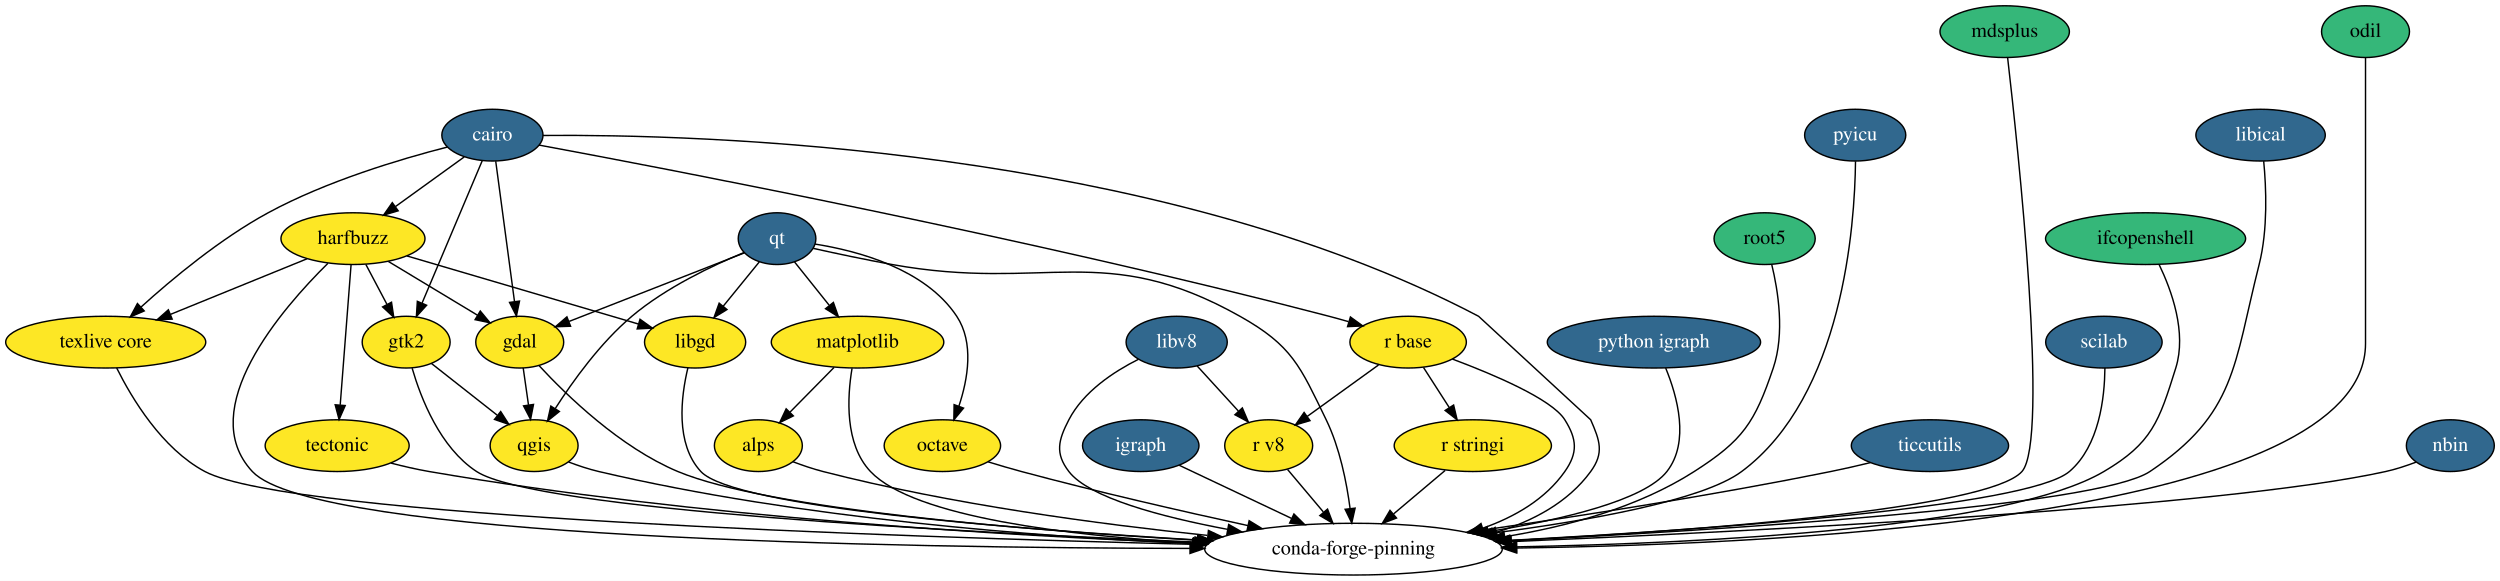
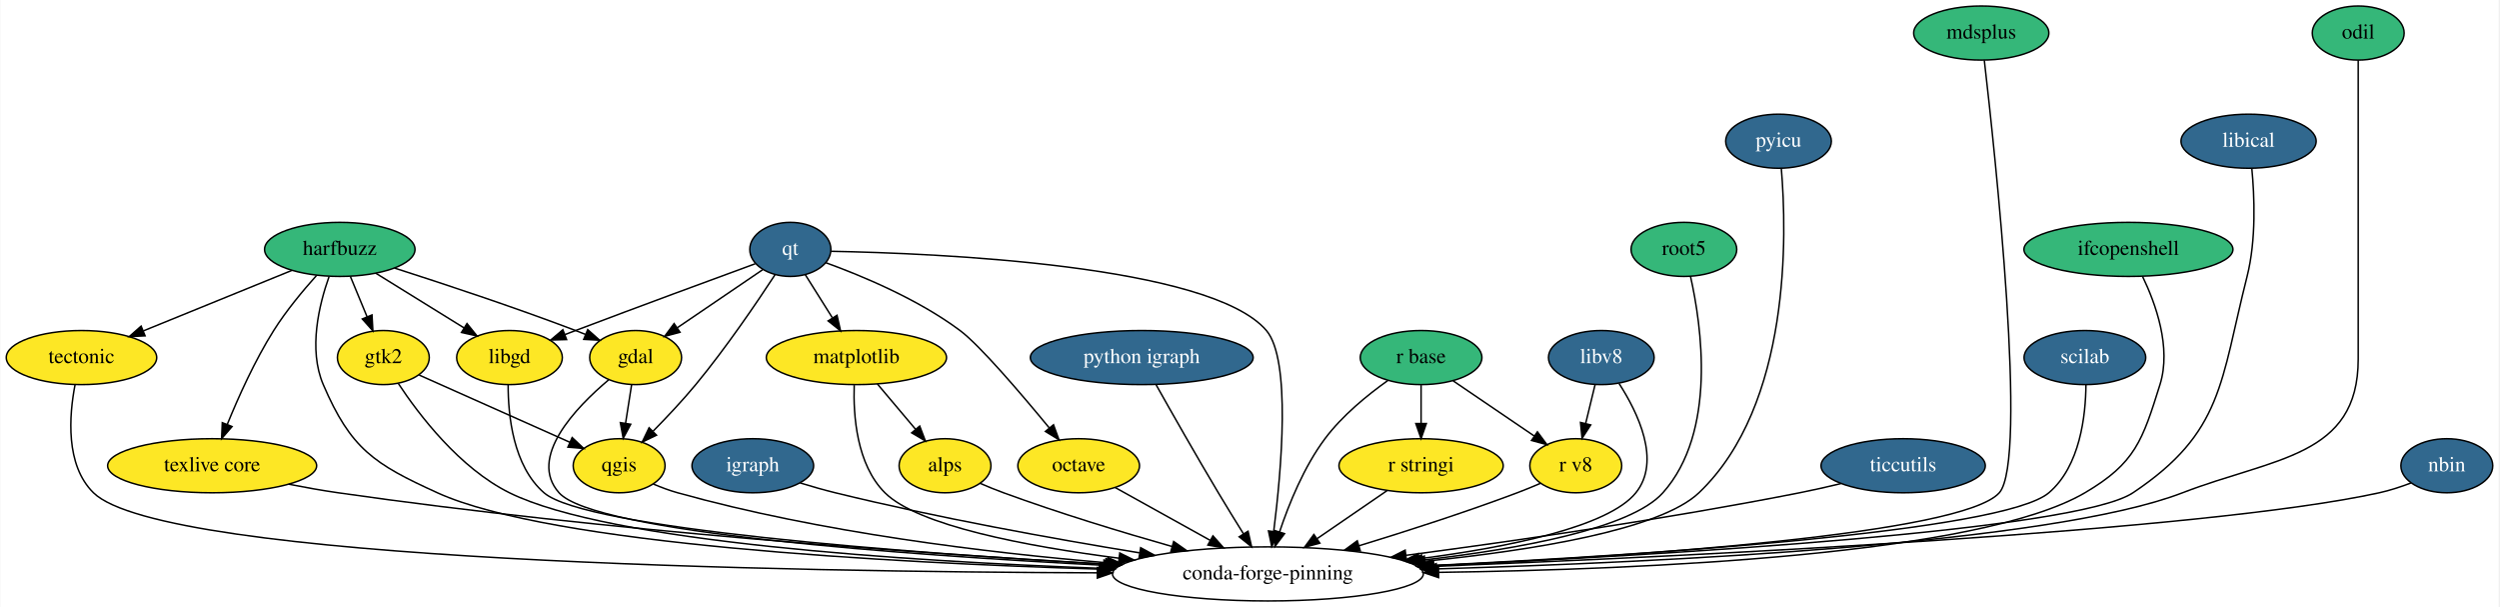
- <svg xmlns="http://www.w3.org/2000/svg" xmlns:xlink="http://www.w3.org/1999/xlink" width="1739pt" height="404pt" viewBox="0.00 0.00 1739.09 404.00">
+ <svg xmlns="http://www.w3.org/2000/svg" xmlns:xlink="http://www.w3.org/1999/xlink" width="1664pt" height="404pt" viewBox="0.00 0.00 1663.59 404.00">
  <g id="graph0" class="graph" transform="scale(1 1) rotate(0) translate(4 400)">
-     <polygon fill="white" stroke="transparent" points="-4,4 -4,-400 1735.09,-400 1735.09,4 -4,4" />
+     <polygon fill="white" stroke="transparent" points="-4,4 -4,-400 1659.59,-400 1659.59,4 -4,4" />
    <g id="node1" class="node">
      <g id="a_node1">
-         <a xlink:href="https://github.com/conda-forge/cairo-feedstock/pull/53" xlink:title="cairo">
-           <ellipse fill="#31688e" stroke="black" cx="338.54" cy="-306" rx="35.19" ry="18" />
-           <text text-anchor="middle" x="338.54" y="-302.3" font-family="Times,serif" font-size="14.00" fill="white">cairo</text>
+         <a xlink:href="https://github.com/conda-forge/gdal-feedstock" xlink:title="gdal">
+           <ellipse fill="#fde725" stroke="black" cx="419.05" cy="-162" rx="30.59" ry="18" />
+           <text text-anchor="middle" x="419.05" y="-158.3" font-family="Times,serif" font-size="14.00">gdal</text>
        </a>
      </g>
    </g>
    <g id="node2" class="node">
      <g id="a_node2">
-         <a xlink:href="https://github.com/conda-forge/gdal-feedstock" xlink:title="gdal">
-           <ellipse fill="#fde725" stroke="black" cx="357.54" cy="-162" rx="30.59" ry="18" />
-           <text text-anchor="middle" x="357.54" y="-158.3" font-family="Times,serif" font-size="14.00">gdal</text>
+         <a xlink:href="https://github.com/conda-forge/qgis-feedstock" xlink:title="qgis">
+           <ellipse fill="#fde725" stroke="black" cx="408.05" cy="-90" rx="30.59" ry="18" />
+           <text text-anchor="middle" x="408.05" y="-86.3" font-family="Times,serif" font-size="14.00">qgis</text>
        </a>
      </g>
    </g>
    <g id="edge1" class="edge">
-       <path fill="none" stroke="black" d="M340.84,-287.87C344.07,-263.67 350.02,-219.21 353.88,-190.39" />
-       <polygon fill="black" stroke="black" points="357.39,-190.57 355.24,-180.19 350.45,-189.64 357.39,-190.57" />
+       <path fill="none" stroke="black" d="M416.38,-144.05C415.17,-136.35 413.71,-127.03 412.35,-118.36" />
+       <polygon fill="black" stroke="black" points="415.77,-117.61 410.76,-108.28 408.86,-118.7 415.77,-117.61" />
    </g>
    <g id="node3" class="node">
-       <g id="a_node3">
-         <a xlink:href="https://github.com/conda-forge/harfbuzz-feedstock" xlink:title="harfbuzz">
-           <ellipse fill="#fde725" stroke="black" cx="241.54" cy="-234" rx="50.09" ry="18" />
-           <text text-anchor="middle" x="241.54" y="-230.3" font-family="Times,serif" font-size="14.00">harfbuzz</text>
-         </a>
-       </g>
+       <ellipse fill="none" stroke="black" cx="840.05" cy="-18" rx="103.5" ry="18" />
+       <text text-anchor="middle" x="840.05" y="-14.3" font-family="Times,serif" font-size="14.00">conda-forge-pinning</text>
    </g>
    <g id="edge2" class="edge">
-       <path fill="none" stroke="black" d="M318.91,-290.83C305.18,-280.92 286.59,-267.51 271.08,-256.31" />
-       <polygon fill="black" stroke="black" points="272.98,-253.37 262.83,-250.36 268.89,-259.05 272.98,-253.37" />
+       <path fill="none" stroke="black" d="M401.1,-147.2C379.09,-128.67 347.16,-95.37 368.05,-72 391.8,-45.43 598.7,-30.58 730.57,-23.73" />
+       <polygon fill="black" stroke="black" points="730.91,-27.22 740.72,-23.21 730.56,-20.23 730.91,-27.22" />
+     </g>
+     <g id="edge3" class="edge">
+       <path fill="none" stroke="black" d="M430.76,-77.85C436.01,-75.62 441.64,-73.51 447.05,-72 541.79,-45.52 653.2,-32.09 733.16,-25.39" />
+       <polygon fill="black" stroke="black" points="733.56,-28.87 743.25,-24.56 733,-21.89 733.56,-28.87" />
    </g>
    <g id="node4" class="node">
      <g id="a_node4">
-         <a xlink:href="https://github.com/conda-forge/r-base-feedstock" xlink:title="r base">
-           <ellipse fill="#fde725" stroke="black" cx="975.54" cy="-162" rx="40.5" ry="18" />
-           <text text-anchor="middle" x="975.54" y="-158.3" font-family="Times,serif" font-size="14.00">r base</text>
-         </a>
-       </g>
-     </g>
-     <g id="edge3" class="edge">
-       <path fill="none" stroke="black" d="M370.96,-299.08C459.57,-282.67 713.07,-234.23 920.54,-180 924.96,-178.85 929.55,-177.56 934.11,-176.23" />
-       <polygon fill="black" stroke="black" points="935.4,-179.5 943.98,-173.28 933.4,-172.79 935.4,-179.5" />
+         <a xlink:href="https://github.com/conda-forge/harfbuzz-feedstock" xlink:title="harfbuzz">
+           <ellipse fill="#35b779" stroke="black" cx="222.05" cy="-234" rx="50.09" ry="18" />
+           <text text-anchor="middle" x="222.05" y="-230.3" font-family="Times,serif" font-size="14.00">harfbuzz</text>
+         </a>
+       </g>
+     </g>
+     <g id="edge4" class="edge">
+       <path fill="none" stroke="black" d="M258.49,-221.57C290.49,-211.32 338.18,-195.56 379.05,-180 381.25,-179.16 383.51,-178.28 385.78,-177.36" />
+       <polygon fill="black" stroke="black" points="387.14,-180.59 395.05,-173.55 384.47,-174.12 387.14,-180.59" />
+     </g>
+     <g id="edge5" class="edge">
+       <path fill="none" stroke="black" d="M214.9,-215.87C208.31,-197.38 200.96,-167.46 211.05,-144 229.43,-101.26 244.69,-91.27 287.05,-72 363,-37.44 588.95,-25.39 727.4,-21.2" />
+       <polygon fill="black" stroke="black" points="727.74,-24.7 737.63,-20.9 727.53,-17.7 727.74,-24.7" />
    </g>
    <g id="node5" class="node">
      <g id="a_node5">
-         <a xlink:href="https://github.com/conda-forge/texlive-core-feedstock" xlink:title="texlive core">
-           <ellipse fill="#fde725" stroke="black" cx="69.54" cy="-162" rx="69.59" ry="18" />
-           <text text-anchor="middle" x="69.54" y="-158.3" font-family="Times,serif" font-size="14.00">texlive core</text>
-         </a>
-       </g>
-     </g>
-     <g id="edge4" class="edge">
-       <path fill="none" stroke="black" d="M307.06,-297.68C274.6,-289.36 223.14,-274.04 182.54,-252 149.31,-233.96 115.86,-206.13 94.08,-186.4" />
-       <polygon fill="black" stroke="black" points="96.33,-183.72 86.6,-179.53 91.6,-188.87 96.33,-183.72" />
+         <a xlink:href="https://github.com/conda-forge/libgd-feedstock" xlink:title="libgd">
+           <ellipse fill="#fde725" stroke="black" cx="335.05" cy="-162" rx="35.19" ry="18" />
+           <text text-anchor="middle" x="335.05" y="-158.3" font-family="Times,serif" font-size="14.00">libgd</text>
+         </a>
+       </g>
+     </g>
+     <g id="edge6" class="edge">
+       <path fill="none" stroke="black" d="M246.01,-218.15C263.16,-207.53 286.37,-193.15 304.8,-181.74" />
+       <polygon fill="black" stroke="black" points="306.75,-184.65 313.41,-176.4 303.06,-178.69 306.75,-184.65" />
    </g>
    <g id="node6" class="node">
      <g id="a_node6">
-         <a xlink:href="https://github.com/conda-forge/gtk2-feedstock" xlink:title="gtk2">
-           <ellipse fill="#fde725" stroke="black" cx="278.54" cy="-162" rx="30.59" ry="18" />
-           <text text-anchor="middle" x="278.54" y="-158.3" font-family="Times,serif" font-size="14.00">gtk2</text>
-         </a>
-       </g>
-     </g>
-     <g id="edge5" class="edge">
-       <path fill="none" stroke="black" d="M331.43,-288.15C321.1,-263.71 301.86,-218.17 289.65,-189.29" />
-       <polygon fill="black" stroke="black" points="292.77,-187.67 285.65,-179.82 286.32,-190.4 292.77,-187.67" />
+         <a xlink:href="https://github.com/conda-forge/tectonic-feedstock" xlink:title="tectonic">
+           <ellipse fill="#fde725" stroke="black" cx="50.05" cy="-162" rx="50.09" ry="18" />
+           <text text-anchor="middle" x="50.05" y="-158.3" font-family="Times,serif" font-size="14.00">tectonic</text>
+         </a>
+       </g>
+     </g>
+     <g id="edge7" class="edge">
+       <path fill="none" stroke="black" d="M190.1,-220C162.22,-208.65 121.6,-192.12 91.28,-179.78" />
+       <polygon fill="black" stroke="black" points="92.4,-176.46 81.82,-175.93 89.77,-182.94 92.4,-176.46" />
    </g>
    <g id="node7" class="node">
-       <ellipse fill="none" stroke="black" cx="937.54" cy="-18" rx="103.5" ry="18" />
-       <text text-anchor="middle" x="937.54" y="-14.3" font-family="Times,serif" font-size="14.00">conda-forge-pinning</text>
-     </g>
-     <g id="edge6" class="edge">
-       <path fill="none" stroke="black" d="M373.72,-305.78C479.02,-306.68 798.41,-298.79 1024.54,-180 1024.54,-180 1102.54,-108 1102.54,-108 1108.96,-93.34 1111.97,-84.93 1102.54,-72 1086.9,-50.55 1062.45,-37.59 1037.11,-29.82" />
-       <polygon fill="black" stroke="black" points="1037.94,-26.42 1027.37,-27.08 1036.05,-33.15 1037.94,-26.42" />
-     </g>
-     <g id="edge7" class="edge">
-       <path fill="none" stroke="black" d="M371.05,-145.6C390.2,-124.9 427.43,-88.78 467.54,-72 530.66,-45.59 710.76,-31.11 828.8,-24.21" />
-       <polygon fill="black" stroke="black" points="829.18,-27.7 838.96,-23.63 828.77,-20.71 829.18,-27.7" />
+       <g id="a_node7">
+         <a xlink:href="https://github.com/conda-forge/texlive-core-feedstock" xlink:title="texlive core">
+           <ellipse fill="#fde725" stroke="black" cx="137.05" cy="-90" rx="69.59" ry="18" />
+           <text text-anchor="middle" x="137.05" y="-86.3" font-family="Times,serif" font-size="14.00">texlive core</text>
+         </a>
+       </g>
+     </g>
+     <g id="edge8" class="edge">
+       <path fill="none" stroke="black" d="M206.58,-216.68C197.55,-206.61 186.33,-193.15 178.05,-180 165.5,-160.08 154.53,-135.7 147.11,-117.49" />
+       <polygon fill="black" stroke="black" points="150.31,-116.07 143.36,-108.08 143.81,-118.66 150.31,-116.07" />
    </g>
    <g id="node8" class="node">
      <g id="a_node8">
-         <a xlink:href="https://github.com/conda-forge/qgis-feedstock" xlink:title="qgis">
-           <ellipse fill="#fde725" stroke="black" cx="367.54" cy="-90" rx="30.59" ry="18" />
-           <text text-anchor="middle" x="367.54" y="-86.3" font-family="Times,serif" font-size="14.00">qgis</text>
-         </a>
-       </g>
-     </g>
-     <g id="edge8" class="edge">
-       <path fill="none" stroke="black" d="M359.96,-144.05C361.07,-136.35 362.4,-127.03 363.63,-118.36" />
-       <polygon fill="black" stroke="black" points="367.13,-118.67 365.08,-108.28 360.2,-117.68 367.13,-118.67" />
+         <a xlink:href="https://github.com/conda-forge/gtk2-feedstock" xlink:title="gtk2">
+           <ellipse fill="#fde725" stroke="black" cx="251.05" cy="-162" rx="30.59" ry="18" />
+           <text text-anchor="middle" x="251.05" y="-158.3" font-family="Times,serif" font-size="14.00">gtk2</text>
+         </a>
+       </g>
    </g>
    <g id="edge9" class="edge">
-       <path fill="none" stroke="black" d="M266.14,-218.15C284.29,-207.21 309.04,-192.27 328.22,-180.7" />
-       <polygon fill="black" stroke="black" points="330.1,-183.65 336.86,-175.48 326.49,-177.65 330.1,-183.65" />
+       <path fill="none" stroke="black" d="M229.07,-216.05C232.41,-207.97 236.5,-198.12 240.23,-189.11" />
+       <polygon fill="black" stroke="black" points="243.5,-190.37 244.09,-179.79 237.03,-187.69 243.5,-190.37" />
    </g>
    <g id="edge10" class="edge">
-       <path fill="none" stroke="black" d="M209.6,-220C182.86,-209.12 144.4,-193.46 114.54,-181.31" />
-       <polygon fill="black" stroke="black" points="115.76,-178.03 105.18,-177.5 113.12,-184.51 115.76,-178.03" />
+       <path fill="none" stroke="black" d="M334.15,-143.99C334.08,-123.57 337.42,-89.87 358.05,-72 385.72,-48.03 598.37,-32.16 731.81,-24.46" />
+       <polygon fill="black" stroke="black" points="732.29,-27.93 742.08,-23.87 731.89,-20.94 732.29,-27.93" />
    </g>
    <g id="edge11" class="edge">
-       <path fill="none" stroke="black" d="M250.5,-216.05C254.88,-207.77 260.25,-197.62 265.11,-188.42" />
-       <polygon fill="black" stroke="black" points="268.35,-189.78 269.92,-179.31 262.16,-186.51 268.35,-189.78" />
+       <path fill="none" stroke="black" d="M45.76,-143.86C41.85,-123.64 39.19,-90.44 58.05,-72 104.71,-26.35 520.77,-19.36 726.25,-18.72" />
+       <polygon fill="black" stroke="black" points="726.48,-22.22 736.47,-18.69 726.46,-15.22 726.48,-22.22" />
    </g>
    <g id="edge12" class="edge">
-       <path fill="none" stroke="black" d="M224.12,-216.85C192.2,-185.4 131.2,-115.23 171.54,-72 215.03,-25.4 621.15,-18.85 823.73,-18.51" />
-       <polygon fill="black" stroke="black" points="823.82,-22.01 833.82,-18.5 823.81,-15.01 823.82,-22.01" />
+       <path fill="none" stroke="black" d="M187.97,-77.72C198.84,-75.59 210.29,-73.54 221.05,-72 399.14,-46.44 607.96,-31.69 731.85,-24.51" />
+       <polygon fill="black" stroke="black" points="732.31,-27.99 742.09,-23.92 731.91,-21 732.31,-27.99" />
+     </g>
+     <g id="edge13" class="edge">
+       <path fill="none" stroke="black" d="M274.89,-150.37C301.67,-138.43 345.3,-118.97 375.28,-105.61" />
+       <polygon fill="black" stroke="black" points="376.78,-108.77 384.49,-101.5 373.93,-102.38 376.78,-108.77" />
+     </g>
+     <g id="edge14" class="edge">
+       <path fill="none" stroke="black" d="M260.94,-144.86C274.7,-124.02 301.72,-88.49 335.05,-72 401.83,-38.96 600.62,-26.44 727.95,-21.75" />
+       <polygon fill="black" stroke="black" points="728.27,-25.25 738.14,-21.39 728.02,-18.25 728.27,-25.25" />
    </g>
    <g id="node9" class="node">
      <g id="a_node9">
-         <a xlink:href="https://github.com/conda-forge/libgd-feedstock" xlink:title="libgd">
-           <ellipse fill="#fde725" stroke="black" cx="479.54" cy="-162" rx="35.19" ry="18" />
-           <text text-anchor="middle" x="479.54" y="-158.3" font-family="Times,serif" font-size="14.00">libgd</text>
-         </a>
-       </g>
-     </g>
-     <g id="edge13" class="edge">
-       <path fill="none" stroke="black" d="M278.99,-221.99C322.93,-209.06 395.44,-187.74 440.18,-174.58" />
-       <polygon fill="black" stroke="black" points="441.23,-177.92 449.83,-171.74 439.25,-171.2 441.23,-177.92" />
+         <a xlink:href="https://github.com/conda-forge/igraph-feedstock/pull/18" xlink:title="igraph">
+           <ellipse fill="#31688e" stroke="black" cx="497.05" cy="-90" rx="40.5" ry="18" />
+           <text text-anchor="middle" x="497.05" y="-86.3" font-family="Times,serif" font-size="14.00" fill="white">igraph</text>
+         </a>
+       </g>
+     </g>
+     <g id="edge15" class="edge">
+       <path fill="none" stroke="black" d="M528.57,-78.56C536.21,-76.22 544.38,-73.88 552.05,-72 619.46,-55.44 696.9,-41.47 754.49,-32.03" />
+       <polygon fill="black" stroke="black" points="755.33,-35.44 764.64,-30.38 754.21,-28.53 755.33,-35.44" />
    </g>
    <g id="node10" class="node">
      <g id="a_node10">
-         <a xlink:href="https://github.com/conda-forge/tectonic-feedstock" xlink:title="tectonic">
-           <ellipse fill="#fde725" stroke="black" cx="230.54" cy="-90" rx="50.09" ry="18" />
-           <text text-anchor="middle" x="230.54" y="-86.3" font-family="Times,serif" font-size="14.00">tectonic</text>
-         </a>
-       </g>
-     </g>
-     <g id="edge14" class="edge">
-       <path fill="none" stroke="black" d="M240.22,-215.87C238.34,-191.67 234.9,-147.21 232.67,-118.39" />
-       <polygon fill="black" stroke="black" points="236.14,-117.89 231.88,-108.19 229.16,-118.43 236.14,-117.89" />
-     </g>
-     <g id="edge15" class="edge">
-       <path fill="none" stroke="black" d="M1006.27,-150.25C1035.27,-139.41 1075.61,-122.27 1084.54,-108 1093.03,-94.44 1093.74,-85.09 1084.54,-72 1070.97,-52.67 1049.62,-40.36 1027.36,-32.53" />
-       <polygon fill="black" stroke="black" points="1028.38,-29.18 1017.79,-29.44 1026.23,-35.84 1028.38,-29.18" />
+         <a xlink:href="https://github.com/conda-forge/matplotlib-feedstock" xlink:title="matplotlib">
+           <ellipse fill="#fde725" stroke="black" cx="566.05" cy="-162" rx="60" ry="18" />
+           <text text-anchor="middle" x="566.05" y="-158.3" font-family="Times,serif" font-size="14.00">matplotlib</text>
+         </a>
+       </g>
+     </g>
+     <g id="edge16" class="edge">
+       <path fill="none" stroke="black" d="M564.58,-143.67C563.9,-123.58 566.11,-90.83 585.05,-72 607.06,-50.1 678.86,-36.44 740.68,-28.49" />
+       <polygon fill="black" stroke="black" points="741.42,-31.92 750.91,-27.21 740.55,-24.98 741.42,-31.92" />
    </g>
    <g id="node11" class="node">
      <g id="a_node11">
-         <a xlink:href="https://github.com/conda-forge/r-stringi-feedstock" xlink:title="r stringi">
-           <ellipse fill="#fde725" stroke="black" cx="1020.54" cy="-90" rx="54.69" ry="18" />
-           <text text-anchor="middle" x="1020.54" y="-86.3" font-family="Times,serif" font-size="14.00">r stringi</text>
-         </a>
-       </g>
-     </g>
-     <g id="edge16" class="edge">
-       <path fill="none" stroke="black" d="M986.21,-144.41C991.57,-136.08 998.17,-125.8 1004.16,-116.49" />
-       <polygon fill="black" stroke="black" points="1007.18,-118.26 1009.64,-107.96 1001.29,-114.48 1007.18,-118.26" />
+         <a xlink:href="https://github.com/conda-forge/alps-feedstock" xlink:title="alps">
+           <ellipse fill="#fde725" stroke="black" cx="625.05" cy="-90" rx="30.59" ry="18" />
+           <text text-anchor="middle" x="625.05" y="-86.3" font-family="Times,serif" font-size="14.00">alps</text>
+         </a>
+       </g>
+     </g>
+     <g id="edge17" class="edge">
+       <path fill="none" stroke="black" d="M580.03,-144.41C587.59,-135.44 597.05,-124.21 605.35,-114.37" />
+       <polygon fill="black" stroke="black" points="608.2,-116.41 611.97,-106.51 602.85,-111.9 608.2,-116.41" />
+     </g>
+     <g id="edge18" class="edge">
+       <path fill="none" stroke="black" d="M648.37,-78.3C653.49,-76.1 658.91,-73.88 664.05,-72 700.72,-58.54 742.56,-45.83 776.25,-36.24" />
+       <polygon fill="black" stroke="black" points="777.3,-39.58 785.97,-33.49 775.4,-32.84 777.3,-39.58" />
    </g>
    <g id="node12" class="node">
      <g id="a_node12">
-         <a xlink:href="https://github.com/conda-forge/r-v8-feedstock" xlink:title="r v8">
-           <ellipse fill="#fde725" stroke="black" cx="878.54" cy="-90" rx="30.59" ry="18" />
-           <text text-anchor="middle" x="878.54" y="-86.3" font-family="Times,serif" font-size="14.00">r v8</text>
-         </a>
-       </g>
-     </g>
-     <g id="edge17" class="edge">
-       <path fill="none" stroke="black" d="M954.97,-146.15C940.52,-135.73 921.05,-121.67 905.38,-110.36" />
-       <polygon fill="black" stroke="black" points="907.27,-107.42 897.12,-104.4 903.18,-113.09 907.27,-107.42" />
-     </g>
-     <g id="edge18" class="edge">
-       <path fill="none" stroke="black" d="M77.18,-144.01C87.67,-122.94 108.68,-87.88 138.54,-72 197.61,-40.59 619.63,-26.45 825.36,-21.37" />
-       <polygon fill="black" stroke="black" points="825.67,-24.86 835.59,-21.12 825.5,-17.86 825.67,-24.86" />
+         <a xlink:href="https://github.com/conda-forge/octave-feedstock" xlink:title="octave">
+           <ellipse fill="#fde725" stroke="black" cx="714.05" cy="-90" rx="40.5" ry="18" />
+           <text text-anchor="middle" x="714.05" y="-86.3" font-family="Times,serif" font-size="14.00">octave</text>
+         </a>
+       </g>
    </g>
    <g id="edge19" class="edge">
-       <path fill="none" stroke="black" d="M282.7,-143.89C288.74,-123.04 302.12,-88.55 327.54,-72 368.31,-45.46 662.64,-29.78 827.08,-22.99" />
-       <polygon fill="black" stroke="black" points="827.39,-26.48 837.24,-22.58 827.11,-19.49 827.39,-26.48" />
-     </g>
-     <g id="edge20" class="edge">
-       <path fill="none" stroke="black" d="M296.13,-147.17C309.17,-136.91 327.16,-122.77 341.81,-111.24" />
-       <polygon fill="black" stroke="black" points="344.3,-113.73 350,-104.8 339.97,-108.23 344.3,-113.73" />
-     </g>
-     <g id="edge21" class="edge">
-       <path fill="none" stroke="black" d="M391.47,-78.64C398.18,-76.1 405.55,-73.64 412.54,-72 552.5,-39.1 718.16,-26.62 825.41,-21.89" />
-       <polygon fill="black" stroke="black" points="825.77,-25.37 835.61,-21.45 825.47,-18.38 825.77,-25.37" />
-     </g>
-     <g id="edge22" class="edge">
-       <path fill="none" stroke="black" d="M474.53,-144.13C469.74,-124.18 465.63,-91.24 483.54,-72 506.73,-47.1 702.56,-31.78 829.34,-24.37" />
-       <polygon fill="black" stroke="black" points="829.7,-27.86 839.49,-23.79 829.3,-20.87 829.7,-27.86" />
-     </g>
-     <g id="edge23" class="edge">
-       <path fill="none" stroke="black" d="M267.86,-77.9C276.55,-75.64 285.82,-73.51 294.54,-72 479.25,-40.12 697.24,-27.27 826.06,-22.19" />
-       <polygon fill="black" stroke="black" points="826.47,-25.68 836.33,-21.8 826.2,-18.69 826.47,-25.68" />
-     </g>
-     <g id="edge36" class="edge">
-       <path fill="none" stroke="black" d="M1001.29,-72.76C990.63,-63.77 977.19,-52.44 965.4,-42.49" />
-       <polygon fill="black" stroke="black" points="967.46,-39.65 957.56,-35.88 962.94,-45 967.46,-39.65" />
-     </g>
-     <g id="edge37" class="edge">
-       <path fill="none" stroke="black" d="M891.64,-73.46C898.96,-64.78 908.25,-53.75 916.56,-43.89" />
-       <polygon fill="black" stroke="black" points="919.48,-45.86 923.25,-35.96 914.13,-41.35 919.48,-45.86" />
+       <path fill="none" stroke="black" d="M738.34,-75.5C756.28,-65.54 781.06,-51.77 801.67,-40.32" />
+       <polygon fill="black" stroke="black" points="803.46,-43.33 810.5,-35.41 800.06,-37.21 803.46,-43.33" />
    </g>
    <g id="node13" class="node">
      <g id="a_node13">
-         <a xlink:href="https://github.com/conda-forge/igraph-feedstock/pull/18" xlink:title="igraph">
-           <ellipse fill="#31688e" stroke="black" cx="789.54" cy="-90" rx="40.5" ry="18" />
-           <text text-anchor="middle" x="789.54" y="-86.3" font-family="Times,serif" font-size="14.00" fill="white">igraph</text>
-         </a>
-       </g>
-     </g>
-     <g id="edge24" class="edge">
-       <path fill="none" stroke="black" d="M816.35,-76.32C838.06,-66.05 869.08,-51.38 894.31,-39.45" />
-       <polygon fill="black" stroke="black" points="896.11,-42.47 903.66,-35.03 893.12,-36.14 896.11,-42.47" />
+         <a xlink:href="https://github.com/conda-forge/python-igraph-feedstock/pull/31" xlink:title="python igraph">
+           <ellipse fill="#31688e" stroke="black" cx="756.05" cy="-162" rx="74.19" ry="18" />
+           <text text-anchor="middle" x="756.05" y="-158.3" font-family="Times,serif" font-size="14.00" fill="white">python igraph</text>
+         </a>
+       </g>
+     </g>
+     <g id="edge20" class="edge">
+       <path fill="none" stroke="black" d="M765.64,-143.83C775.75,-125.83 792.25,-96.76 807.05,-72 812.41,-63.02 818.42,-53.28 823.82,-44.63" />
+       <polygon fill="black" stroke="black" points="826.83,-46.42 829.19,-36.09 820.91,-42.7 826.83,-46.42" />
    </g>
    <g id="node14" class="node">
      <g id="a_node14">
-         <a xlink:href="https://github.com/conda-forge/matplotlib-feedstock" xlink:title="matplotlib">
-           <ellipse fill="#fde725" stroke="black" cx="592.54" cy="-162" rx="60" ry="18" />
-           <text text-anchor="middle" x="592.54" y="-158.3" font-family="Times,serif" font-size="14.00">matplotlib</text>
-         </a>
-       </g>
+         <a xlink:href="https://github.com/conda-forge/qt-feedstock/pull/155" xlink:title="qt">
+           <ellipse fill="#31688e" stroke="black" cx="522.05" cy="-234" rx="27" ry="18" />
+           <text text-anchor="middle" x="522.05" y="-230.3" font-family="Times,serif" font-size="14.00" fill="white">qt</text>
+         </a>
+       </g>
+     </g>
+     <g id="edge21" class="edge">
+       <path fill="none" stroke="black" d="M503.63,-220.49C487.82,-209.74 464.79,-194.09 446.75,-181.83" />
+       <polygon fill="black" stroke="black" points="448.59,-178.85 438.35,-176.12 444.65,-184.63 448.59,-178.85" />
+     </g>
+     <g id="edge22" class="edge">
+       <path fill="none" stroke="black" d="M511.8,-217.04C499.87,-198.81 479.2,-168.36 459.05,-144 450.27,-133.39 439.84,-122.32 430.71,-113.05" />
+       <polygon fill="black" stroke="black" points="432.95,-110.34 423.4,-105.75 428,-115.29 432.95,-110.34" />
+     </g>
+     <g id="edge23" class="edge">
+       <path fill="none" stroke="black" d="M549.08,-232.74C618.78,-231.43 801.73,-223.8 839.05,-180 855.6,-160.57 849.04,-86.89 843.92,-46.28" />
+       <polygon fill="black" stroke="black" points="847.38,-45.7 842.6,-36.24 840.44,-46.61 847.38,-45.7" />
+     </g>
+     <g id="edge24" class="edge">
+       <path fill="none" stroke="black" d="M498.73,-224.47C470.39,-214.08 421.14,-195.93 379.05,-180 376.7,-179.11 374.29,-178.19 371.85,-177.26" />
+       <polygon fill="black" stroke="black" points="373.07,-173.98 362.48,-173.67 370.57,-180.52 373.07,-173.98" />
    </g>
    <g id="edge25" class="edge">
-       <path fill="none" stroke="black" d="M588.71,-143.76C585.36,-123.75 583.51,-91.07 601.54,-72 631.75,-40.07 740.43,-27.35 826.11,-22.3" />
-       <polygon fill="black" stroke="black" points="826.39,-25.79 836.18,-21.74 826,-18.8 826.39,-25.79" />
+       <path fill="none" stroke="black" d="M532.03,-217.12C537.33,-208.68 543.98,-198.1 549.99,-188.55" />
+       <polygon fill="black" stroke="black" points="553.13,-190.13 555.49,-179.8 547.2,-186.4 553.13,-190.13" />
+     </g>
+     <g id="edge26" class="edge">
+       <path fill="none" stroke="black" d="M545.63,-225.15C569.61,-216.46 607.1,-200.88 635.05,-180 648.24,-170.14 675.64,-138.05 694.43,-115.23" />
+       <polygon fill="black" stroke="black" points="697.29,-117.26 700.92,-107.31 691.88,-112.83 697.29,-117.26" />
    </g>
    <g id="node15" class="node">
      <g id="a_node15">
-         <a xlink:href="https://github.com/conda-forge/alps-feedstock" xlink:title="alps">
-           <ellipse fill="#fde725" stroke="black" cx="523.54" cy="-90" rx="30.59" ry="18" />
-           <text text-anchor="middle" x="523.54" y="-86.3" font-family="Times,serif" font-size="14.00">alps</text>
-         </a>
-       </g>
-     </g>
-     <g id="edge26" class="edge">
-       <path fill="none" stroke="black" d="M576.19,-144.41C567.05,-135.13 555.52,-123.44 545.59,-113.36" />
-       <polygon fill="black" stroke="black" points="547.88,-110.7 538.37,-106.04 542.89,-115.62 547.88,-110.7" />
+         <a xlink:href="https://github.com/conda-forge/r-base-feedstock" xlink:title="r base">
+           <ellipse fill="#35b779" stroke="black" cx="942.05" cy="-162" rx="40.5" ry="18" />
+           <text text-anchor="middle" x="942.05" y="-158.3" font-family="Times,serif" font-size="14.00">r base</text>
+         </a>
+       </g>
    </g>
    <g id="edge27" class="edge">
-       <path fill="none" stroke="black" d="M547.52,-78.84C554.23,-76.3 561.59,-73.79 568.54,-72 657.44,-49.12 761.09,-35.32 835.87,-27.57" />
-       <polygon fill="black" stroke="black" points="836.63,-31.01 846.23,-26.51 835.92,-24.05 836.63,-31.01" />
+       <path fill="none" stroke="black" d="M919.87,-146.7C906.35,-137.08 889.52,-123.37 878.05,-108 864.05,-89.26 854.04,-64.58 847.82,-45.96" />
+       <polygon fill="black" stroke="black" points="851.12,-44.79 844.75,-36.32 844.45,-46.91 851.12,-44.79" />
    </g>
    <g id="node16" class="node">
      <g id="a_node16">
-         <a xlink:href="https://github.com/conda-forge/octave-feedstock" xlink:title="octave">
-           <ellipse fill="#fde725" stroke="black" cx="651.54" cy="-90" rx="40.5" ry="18" />
-           <text text-anchor="middle" x="651.54" y="-86.3" font-family="Times,serif" font-size="14.00">octave</text>
+         <a xlink:href="https://github.com/conda-forge/r-stringi-feedstock" xlink:title="r stringi">
+           <ellipse fill="#fde725" stroke="black" cx="942.05" cy="-90" rx="54.69" ry="18" />
+           <text text-anchor="middle" x="942.05" y="-86.3" font-family="Times,serif" font-size="14.00">r stringi</text>
        </a>
      </g>
    </g>
    <g id="edge28" class="edge">
-       <path fill="none" stroke="black" d="M683.42,-78.71C690.97,-76.39 699.02,-74.02 706.54,-72 758.93,-57.92 818.61,-44.28 864.19,-34.37" />
-       <polygon fill="black" stroke="black" points="864.96,-37.79 873.99,-32.25 863.48,-30.95 864.96,-37.79" />
+       <path fill="none" stroke="black" d="M942.05,-143.7C942.05,-135.98 942.05,-126.71 942.05,-118.11" />
+       <polygon fill="black" stroke="black" points="945.55,-118.1 942.05,-108.1 938.55,-118.1 945.55,-118.1" />
    </g>
    <g id="node17" class="node">
      <g id="a_node17">
-         <a xlink:href="https://github.com/conda-forge/python-igraph-feedstock/pull/31" xlink:title="python igraph">
-           <ellipse fill="#31688e" stroke="black" cx="1146.54" cy="-162" rx="74.19" ry="18" />
-           <text text-anchor="middle" x="1146.54" y="-158.3" font-family="Times,serif" font-size="14.00" fill="white">python igraph</text>
+         <a xlink:href="https://github.com/conda-forge/r-v8-feedstock" xlink:title="r v8">
+           <ellipse fill="#fde725" stroke="black" cx="1045.05" cy="-90" rx="30.59" ry="18" />
+           <text text-anchor="middle" x="1045.05" y="-86.3" font-family="Times,serif" font-size="14.00">r v8</text>
        </a>
      </g>
    </g>
    <g id="edge29" class="edge">
-       <path fill="none" stroke="black" d="M1154.72,-143.95C1162.75,-124.43 1171.67,-92.51 1155.54,-72 1139.74,-51.9 1082.81,-38.47 1031.09,-30.17" />
-       <polygon fill="black" stroke="black" points="1031.59,-26.7 1021.17,-28.62 1030.52,-33.62 1031.59,-26.7" />
+       <path fill="none" stroke="black" d="M963.39,-146.5C979.04,-135.86 1000.44,-121.32 1017.4,-109.79" />
+       <polygon fill="black" stroke="black" points="1019.51,-112.58 1025.82,-104.07 1015.58,-106.8 1019.51,-112.58" />
+     </g>
+     <g id="edge30" class="edge">
+       <path fill="none" stroke="black" d="M919.41,-73.46C905.77,-64.1 888.16,-52.02 873,-41.61" />
+       <polygon fill="black" stroke="black" points="874.63,-38.49 864.4,-35.71 870.66,-44.26 874.63,-38.49" />
+     </g>
+     <g id="edge31" class="edge">
+       <path fill="none" stroke="black" d="M1021.69,-78.36C1016.58,-76.16 1011.16,-73.93 1006.05,-72 971.53,-59.01 932.25,-46.37 900.57,-36.7" />
+       <polygon fill="black" stroke="black" points="901.58,-33.35 891,-33.8 899.55,-40.05 901.58,-33.35" />
    </g>
    <g id="node18" class="node">
      <g id="a_node18">
-         <a xlink:href="https://github.com/conda-forge/qt-feedstock/pull/155" xlink:title="qt">
-           <ellipse fill="#31688e" stroke="black" cx="536.54" cy="-234" rx="27" ry="18" />
-           <text text-anchor="middle" x="536.54" y="-230.3" font-family="Times,serif" font-size="14.00" fill="white">qt</text>
-         </a>
-       </g>
-     </g>
-     <g id="edge30" class="edge">
-       <path fill="none" stroke="black" d="M513.87,-224.13C483.09,-212.1 427.8,-190.47 391.9,-176.43" />
-       <polygon fill="black" stroke="black" points="392.91,-173.07 382.32,-172.69 390.36,-179.59 392.91,-173.07" />
-     </g>
-     <g id="edge31" class="edge">
-       <path fill="none" stroke="black" d="M561.69,-227.24C577.41,-223.74 598.1,-219.33 616.54,-216 723.55,-196.69 763.74,-233.26 858.54,-180 894.86,-159.6 900.33,-145.46 918.54,-108 928.01,-88.52 932.79,-64.38 935.18,-46.16" />
-       <polygon fill="black" stroke="black" points="938.66,-46.53 936.34,-36.19 931.71,-45.72 938.66,-46.53" />
+         <a xlink:href="https://github.com/conda-forge/root5-feedstock" xlink:title="root5">
+           <ellipse fill="#35b779" stroke="black" cx="1117.05" cy="-234" rx="35.19" ry="18" />
+           <text text-anchor="middle" x="1117.05" y="-230.3" font-family="Times,serif" font-size="14.00">root5</text>
+         </a>
+       </g>
    </g>
    <g id="edge32" class="edge">
-       <path fill="none" stroke="black" d="M513.57,-224.35C491.91,-215.44 459.31,-200.05 435.54,-180 413.73,-161.6 394.58,-135.05 382.21,-115.74" />
-       <polygon fill="black" stroke="black" points="385.12,-113.79 376.86,-107.17 379.19,-117.5 385.12,-113.79" />
-     </g>
-     <g id="edge33" class="edge">
-       <path fill="none" stroke="black" d="M524.18,-217.81C516.84,-208.8 507.37,-197.18 499.05,-186.95" />
-       <polygon fill="black" stroke="black" points="501.71,-184.68 492.68,-179.13 496.28,-189.1 501.71,-184.68" />
-     </g>
-     <g id="edge34" class="edge">
-       <path fill="none" stroke="black" d="M548.69,-217.81C555.73,-209.02 564.76,-197.73 572.79,-187.69" />
-       <polygon fill="black" stroke="black" points="575.73,-189.62 579.24,-179.63 570.26,-185.25 575.73,-189.62" />
-     </g>
-     <g id="edge35" class="edge">
-       <path fill="none" stroke="black" d="M562.95,-230.22C592.68,-225.52 639.68,-213.02 661.54,-180 673.7,-161.65 669.35,-136.38 663.04,-117.45" />
-       <polygon fill="black" stroke="black" points="666.27,-116.11 659.53,-107.94 659.71,-118.53 666.27,-116.11" />
+       <path fill="none" stroke="black" d="M1121.42,-216.13C1128.71,-183.75 1139.22,-112.48 1103.05,-72 1081.69,-48.1 1007.27,-34.58 943.02,-27.19" />
+       <polygon fill="black" stroke="black" points="943.14,-23.68 932.81,-26.05 942.36,-30.63 943.14,-23.68" />
    </g>
    <g id="node19" class="node">
      <g id="a_node19">
-         <a xlink:href="https://github.com/conda-forge/root5-feedstock" xlink:title="root5">
-           <ellipse fill="#35b779" stroke="black" cx="1223.54" cy="-234" rx="35.19" ry="18" />
-           <text text-anchor="middle" x="1223.54" y="-230.3" font-family="Times,serif" font-size="14.00">root5</text>
-         </a>
-       </g>
-     </g>
-     <g id="edge38" class="edge">
-       <path fill="none" stroke="black" d="M1228.46,-216.1C1232.93,-197.82 1237.68,-168.06 1229.54,-144 1216.64,-105.85 1208.46,-93.7 1174.54,-72 1135.5,-47.02 1086.28,-33.72 1042.83,-26.67" />
-       <polygon fill="black" stroke="black" points="1043.2,-23.19 1032.79,-25.14 1042.15,-30.11 1043.2,-23.19" />
+         <a xlink:href="https://github.com/conda-forge/pyicu-feedstock/pull/16" xlink:title="pyicu">
+           <ellipse fill="#31688e" stroke="black" cx="1180.05" cy="-306" rx="35.19" ry="18" />
+           <text text-anchor="middle" x="1180.05" y="-302.3" font-family="Times,serif" font-size="14.00" fill="white">pyicu</text>
+         </a>
+       </g>
+     </g>
+     <g id="edge33" class="edge">
+       <path fill="none" stroke="black" d="M1181.91,-287.92C1185.57,-244.77 1188.64,-130.64 1127.05,-72 1101.03,-47.23 1015.8,-33.64 944.93,-26.45" />
+       <polygon fill="black" stroke="black" points="944.88,-22.93 934.58,-25.43 944.19,-29.89 944.88,-22.93" />
    </g>
    <g id="node20" class="node">
      <g id="a_node20">
-         <a xlink:href="https://github.com/conda-forge/pyicu-feedstock/pull/16" xlink:title="pyicu">
-           <ellipse fill="#31688e" stroke="black" cx="1286.54" cy="-306" rx="35.19" ry="18" />
-           <text text-anchor="middle" x="1286.54" y="-302.3" font-family="Times,serif" font-size="14.00" fill="white">pyicu</text>
-         </a>
-       </g>
-     </g>
-     <g id="edge39" class="edge">
-       <path fill="none" stroke="black" d="M1286.76,-287.82C1286.28,-243.39 1278.15,-124.51 1207.54,-72 1180.34,-51.76 1100.28,-37.67 1034.35,-29.13" />
-       <polygon fill="black" stroke="black" points="1034.67,-25.65 1024.31,-27.86 1033.79,-32.59 1034.67,-25.65" />
+         <a xlink:href="https://github.com/conda-forge/mdsplus-feedstock" xlink:title="mdsplus">
+           <ellipse fill="#35b779" stroke="black" cx="1315.05" cy="-378" rx="45" ry="18" />
+           <text text-anchor="middle" x="1315.05" y="-374.3" font-family="Times,serif" font-size="14.00">mdsplus</text>
+         </a>
+       </g>
+     </g>
+     <g id="edge34" class="edge">
+       <path fill="none" stroke="black" d="M1317.08,-359.84C1324.17,-298.61 1346.29,-93.45 1327.05,-72 1302.32,-44.44 1085.88,-29.85 950,-23.34" />
+       <polygon fill="black" stroke="black" points="950.11,-19.84 939.95,-22.86 949.78,-26.83 950.11,-19.84" />
    </g>
    <g id="node21" class="node">
      <g id="a_node21">
-         <a xlink:href="https://github.com/conda-forge/mdsplus-feedstock" xlink:title="mdsplus">
-           <ellipse fill="#35b779" stroke="black" cx="1390.54" cy="-378" rx="45" ry="18" />
-           <text text-anchor="middle" x="1390.54" y="-374.3" font-family="Times,serif" font-size="14.00">mdsplus</text>
-         </a>
-       </g>
-     </g>
-     <g id="edge40" class="edge">
-       <path fill="none" stroke="black" d="M1392.58,-359.84C1399.65,-298.63 1421.73,-93.5 1402.54,-72 1379.23,-45.88 1176.47,-30.9 1046.5,-23.91" />
-       <polygon fill="black" stroke="black" points="1046.67,-20.41 1036.49,-23.38 1046.29,-27.4 1046.67,-20.41" />
+         <a xlink:href="https://github.com/conda-forge/ticcutils-feedstock/pull/10" xlink:title="ticcutils">
+           <ellipse fill="#31688e" stroke="black" cx="1263.05" cy="-90" rx="54.69" ry="18" />
+           <text text-anchor="middle" x="1263.05" y="-86.3" font-family="Times,serif" font-size="14.00" fill="white">ticcutils</text>
+         </a>
+       </g>
+     </g>
+     <g id="edge35" class="edge">
+       <path fill="none" stroke="black" d="M1221.59,-78.12C1212.55,-75.94 1203,-73.77 1194.05,-72 1105.72,-54.55 1003.99,-39.87 932.32,-30.42" />
+       <polygon fill="black" stroke="black" points="932.34,-26.9 921.97,-29.07 931.43,-33.84 932.34,-26.9" />
    </g>
    <g id="node22" class="node">
      <g id="a_node22">
-         <a xlink:href="https://github.com/conda-forge/ticcutils-feedstock/pull/10" xlink:title="ticcutils">
-           <ellipse fill="#31688e" stroke="black" cx="1338.54" cy="-90" rx="54.69" ry="18" />
-           <text text-anchor="middle" x="1338.54" y="-86.3" font-family="Times,serif" font-size="14.00" fill="white">ticcutils</text>
-         </a>
-       </g>
-     </g>
-     <g id="edge41" class="edge">
-       <path fill="none" stroke="black" d="M1297.07,-78.19C1288.03,-76 1278.49,-73.81 1269.54,-72 1187.65,-55.41 1093.53,-40.8 1026.47,-31.14" />
-       <polygon fill="black" stroke="black" points="1026.75,-27.65 1016.36,-29.7 1025.76,-34.58 1026.75,-27.65" />
+         <a xlink:href="https://github.com/conda-forge/scilab-feedstock/pull/14" xlink:title="scilab">
+           <ellipse fill="#31688e" stroke="black" cx="1384.05" cy="-162" rx="40.5" ry="18" />
+           <text text-anchor="middle" x="1384.05" y="-158.3" font-family="Times,serif" font-size="14.00" fill="white">scilab</text>
+         </a>
+       </g>
+     </g>
+     <g id="edge36" class="edge">
+       <path fill="none" stroke="black" d="M1384.76,-143.94C1384.6,-123.48 1380.9,-89.72 1360.05,-72 1329.47,-46.01 1092.9,-30.63 949.59,-23.61" />
+       <polygon fill="black" stroke="black" points="949.6,-20.11 939.44,-23.12 949.26,-27.1 949.6,-20.11" />
    </g>
    <g id="node23" class="node">
      <g id="a_node23">
-         <a xlink:href="https://github.com/conda-forge/scilab-feedstock/pull/14" xlink:title="scilab">
-           <ellipse fill="#31688e" stroke="black" cx="1459.54" cy="-162" rx="40.5" ry="18" />
-           <text text-anchor="middle" x="1459.54" y="-158.3" font-family="Times,serif" font-size="14.00" fill="white">scilab</text>
-         </a>
-       </g>
-     </g>
-     <g id="edge42" class="edge">
-       <path fill="none" stroke="black" d="M1460.25,-143.96C1460.07,-123.51 1456.36,-89.77 1435.54,-72 1406.58,-47.27 1183.91,-31.56 1046.31,-24.11" />
-       <polygon fill="black" stroke="black" points="1046.32,-20.61 1036.14,-23.57 1045.94,-27.6 1046.32,-20.61" />
+         <a xlink:href="https://github.com/conda-forge/ifcopenshell-feedstock" xlink:title="ifcopenshell">
+           <ellipse fill="#35b779" stroke="black" cx="1413.05" cy="-234" rx="69.59" ry="18" />
+           <text text-anchor="middle" x="1413.05" y="-230.3" font-family="Times,serif" font-size="14.00">ifcopenshell</text>
+         </a>
+       </g>
+     </g>
+     <g id="edge37" class="edge">
+       <path fill="none" stroke="black" d="M1422.41,-216.07C1431.15,-198.02 1441.78,-168.69 1434.05,-144 1422.4,-106.82 1417.65,-91.71 1384.05,-72 1313.53,-30.64 1091.47,-20.94 953.83,-19.03" />
+       <polygon fill="black" stroke="black" points="953.71,-15.53 943.66,-18.9 953.62,-22.53 953.71,-15.53" />
    </g>
    <g id="node24" class="node">
      <g id="a_node24">
-         <a xlink:href="https://github.com/conda-forge/ifcopenshell-feedstock" xlink:title="ifcopenshell">
-           <ellipse fill="#35b779" stroke="black" cx="1488.54" cy="-234" rx="69.59" ry="18" />
-           <text text-anchor="middle" x="1488.54" y="-230.3" font-family="Times,serif" font-size="14.00">ifcopenshell</text>
-         </a>
-       </g>
-     </g>
-     <g id="edge43" class="edge">
-       <path fill="none" stroke="black" d="M1497.91,-216.07C1506.65,-198.02 1517.28,-168.69 1509.54,-144 1497.9,-106.82 1493.11,-91.78 1459.54,-72 1392.67,-32.59 1183.47,-22.16 1051.09,-19.6" />
-       <polygon fill="black" stroke="black" points="1050.97,-16.09 1040.91,-19.41 1050.84,-23.09 1050.97,-16.09" />
+         <a xlink:href="https://github.com/conda-forge/libical-feedstock/pull/7" xlink:title="libical">
+           <ellipse fill="#31688e" stroke="black" cx="1493.05" cy="-306" rx="45" ry="18" />
+           <text text-anchor="middle" x="1493.05" y="-302.3" font-family="Times,serif" font-size="14.00" fill="white">libical</text>
+         </a>
+       </g>
+     </g>
+     <g id="edge38" class="edge">
+       <path fill="none" stroke="black" d="M1495.2,-287.96C1496.95,-269.82 1498.24,-240.41 1492.05,-216 1474.25,-145.85 1476.24,-112.17 1416.05,-72 1378.24,-46.77 1105.88,-30.72 949.59,-23.48" />
+       <polygon fill="black" stroke="black" points="949.62,-19.98 939.47,-23.02 949.3,-26.97 949.62,-19.98" />
    </g>
    <g id="node25" class="node">
      <g id="a_node25">
-         <a xlink:href="https://github.com/conda-forge/libical-feedstock/pull/7" xlink:title="libical">
-           <ellipse fill="#31688e" stroke="black" cx="1568.54" cy="-306" rx="45" ry="18" />
-           <text text-anchor="middle" x="1568.54" y="-302.3" font-family="Times,serif" font-size="14.00" fill="white">libical</text>
-         </a>
-       </g>
-     </g>
-     <g id="edge44" class="edge">
-       <path fill="none" stroke="black" d="M1570.7,-287.96C1572.45,-269.82 1573.74,-240.41 1567.54,-216 1549.75,-145.85 1551.67,-112.28 1491.54,-72 1455.52,-47.87 1197.64,-31.52 1046.74,-23.9" />
-       <polygon fill="black" stroke="black" points="1046.67,-20.4 1036.51,-23.39 1046.32,-27.39 1046.67,-20.4" />
+         <a xlink:href="https://github.com/conda-forge/libv8-feedstock/pull/12" xlink:title="libv8">
+           <ellipse fill="#31688e" stroke="black" cx="1062.05" cy="-162" rx="35.19" ry="18" />
+           <text text-anchor="middle" x="1062.05" y="-158.3" font-family="Times,serif" font-size="14.00" fill="white">libv8</text>
+         </a>
+       </g>
+     </g>
+     <g id="edge39" class="edge">
+       <path fill="none" stroke="black" d="M1073.86,-144.77C1086.35,-125.43 1102.08,-93.11 1085.05,-72 1066.67,-49.23 1000,-35.76 940.84,-28.1" />
+       <polygon fill="black" stroke="black" points="941.02,-24.59 930.66,-26.82 940.15,-31.54 941.02,-24.59" />
+     </g>
+     <g id="edge40" class="edge">
+       <path fill="none" stroke="black" d="M1057.93,-144.05C1056.04,-136.26 1053.75,-126.82 1051.62,-118.08" />
+       <polygon fill="black" stroke="black" points="1055,-117.17 1049.24,-108.28 1048.2,-118.82 1055,-117.17" />
    </g>
    <g id="node26" class="node">
      <g id="a_node26">
-         <a xlink:href="https://github.com/conda-forge/libv8-feedstock/pull/12" xlink:title="libv8">
-           <ellipse fill="#31688e" stroke="black" cx="814.54" cy="-162" rx="35.19" ry="18" />
-           <text text-anchor="middle" x="814.54" y="-158.3" font-family="Times,serif" font-size="14.00" fill="white">libv8</text>
-         </a>
-       </g>
-     </g>
-     <g id="edge45" class="edge">
-       <path fill="none" stroke="black" d="M787.88,-150.05C770.66,-141.41 749.66,-127.54 739.54,-108 732.19,-93.79 729.8,-84.69 739.54,-72 753.5,-53.82 803.53,-40.52 849.81,-31.79" />
-       <polygon fill="black" stroke="black" points="850.71,-35.18 859.92,-29.94 849.45,-28.29 850.71,-35.18" />
-     </g>
-     <g id="edge46" class="edge">
-       <path fill="none" stroke="black" d="M828.75,-145.46C837.2,-136.22 848.08,-124.32 857.51,-114" />
-       <polygon fill="black" stroke="black" points="860.22,-116.23 864.38,-106.49 855.05,-111.51 860.22,-116.23" />
+         <a xlink:href="https://github.com/conda-forge/odil-feedstock" xlink:title="odil">
+           <ellipse fill="#35b779" stroke="black" cx="1566.05" cy="-378" rx="30.59" ry="18" />
+           <text text-anchor="middle" x="1566.05" y="-374.3" font-family="Times,serif" font-size="14.00">odil</text>
+         </a>
+       </g>
+     </g>
+     <g id="edge41" class="edge">
+       <path fill="none" stroke="black" d="M1566.05,-359.95C1566.05,-333.29 1566.05,-280.11 1566.05,-235 1566.05,-235 1566.05,-235 1566.05,-161 1566.05,-95.67 1509.99,-95.54 1449.05,-72 1361.28,-38.1 1102.96,-25.74 952.44,-21.34" />
+       <polygon fill="black" stroke="black" points="952.33,-17.83 942.24,-21.05 952.13,-24.83 952.33,-17.83" />
    </g>
    <g id="node27" class="node">
      <g id="a_node27">
-         <a xlink:href="https://github.com/conda-forge/odil-feedstock" xlink:title="odil">
-           <ellipse fill="#35b779" stroke="black" cx="1641.54" cy="-378" rx="30.59" ry="18" />
-           <text text-anchor="middle" x="1641.54" y="-374.3" font-family="Times,serif" font-size="14.00">odil</text>
-         </a>
-       </g>
-     </g>
-     <g id="edge47" class="edge">
-       <path fill="none" stroke="black" d="M1641.54,-359.95C1641.54,-333.29 1641.54,-280.11 1641.54,-235 1641.54,-235 1641.54,-235 1641.54,-161 1641.54,-42.05 1250.45,-21.53 1051.26,-18.79" />
-       <polygon fill="black" stroke="black" points="1051.09,-15.29 1041.04,-18.67 1051,-22.29 1051.09,-15.29" />
-     </g>
-     <g id="node28" class="node">
-       <g id="a_node28">
        <a xlink:href="https://github.com/conda-forge/nbin-feedstock/pull/1" xlink:title="nbin">
-           <ellipse fill="#31688e" stroke="black" cx="1700.54" cy="-90" rx="30.59" ry="18" />
-           <text text-anchor="middle" x="1700.54" y="-86.3" font-family="Times,serif" font-size="14.00" fill="white">nbin</text>
-         </a>
-       </g>
-     </g>
-     <g id="edge48" class="edge">
-       <path fill="none" stroke="black" d="M1676.64,-78.52C1669.94,-75.98 1662.56,-73.55 1655.54,-72 1542.83,-47.1 1219.03,-30.54 1047.39,-23.25" />
-       <polygon fill="black" stroke="black" points="1047.45,-19.75 1037.32,-22.82 1047.16,-26.74 1047.45,-19.75" />
+           <ellipse fill="#31688e" stroke="black" cx="1625.05" cy="-90" rx="30.59" ry="18" />
+           <text text-anchor="middle" x="1625.05" y="-86.3" font-family="Times,serif" font-size="14.00" fill="white">nbin</text>
+         </a>
+       </g>
+     </g>
+     <g id="edge42" class="edge">
+       <path fill="none" stroke="black" d="M1601.15,-78.51C1594.44,-75.97 1587.06,-73.54 1580.05,-72 1463.28,-46.33 1126.71,-30.02 950.54,-22.99" />
+       <polygon fill="black" stroke="black" points="950.59,-19.49 940.46,-22.59 950.31,-26.49 950.59,-19.49" />
    </g>
  </g>
</svg>
